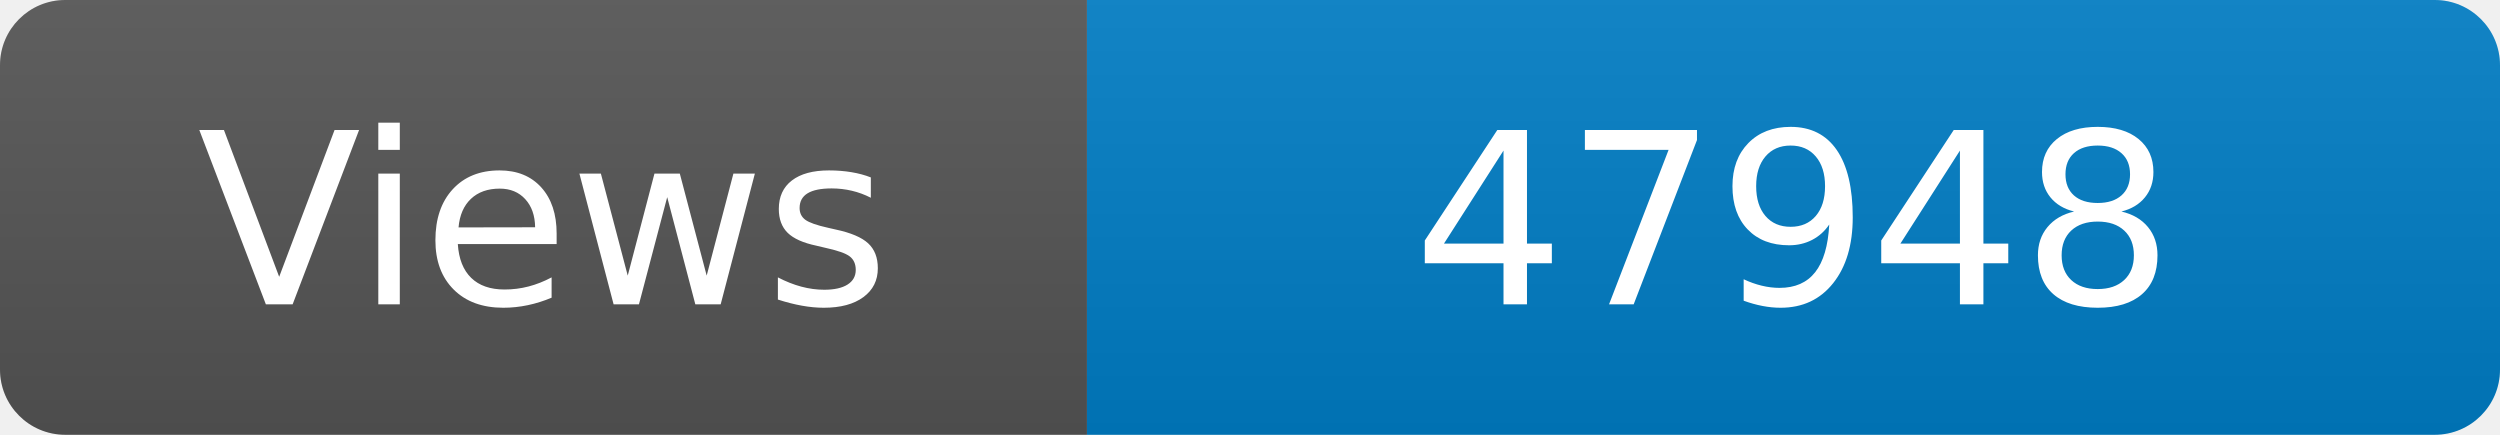
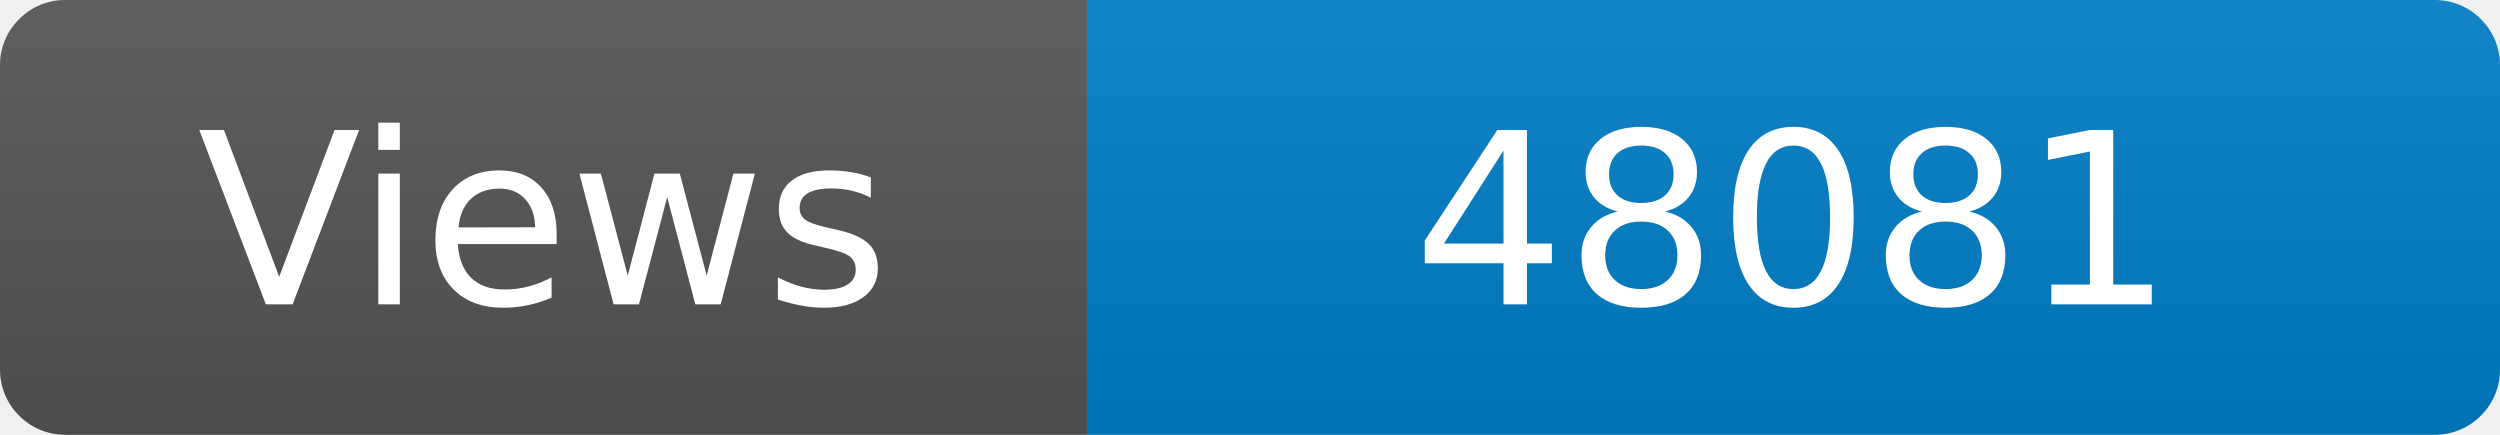
<svg xmlns="http://www.w3.org/2000/svg" width="115" height="20" role="img" aria-label="Maintained?: yes">
  <linearGradient id="s" x2="0" y2="100%">
    <stop offset="0" stop-color="#bbb" stop-opacity=".1" />
    <stop offset="1" stop-opacity=".1" />
  </linearGradient>
  <clipPath id="r">
    <rect width="115" height="20" rx="3" fill="#fff" />
  </clipPath>
  <g clip-path="url(#r)">
    <rect width="50" height="20" fill="#555" />
    <rect x="50" width="160" height="20" fill="#007ec6" />
    <rect width="115" height="20" fill="url(#s)" />
  </g>
  <g fill="#fff" text-anchor="middle" font-family="Verdana,Geneva,DejaVu Sans,sans-serif" font-size="110">
    <text x="250" y="140" transform="scale(.1)" fill="#fff">Views</text>
-     <text x="825" y="140" transform="scale(.1)" fill="#fff">47948</text>
+     <text x="825" y="140" transform="scale(.1)" fill="#fff">48081</text>
  </g>
</svg>
